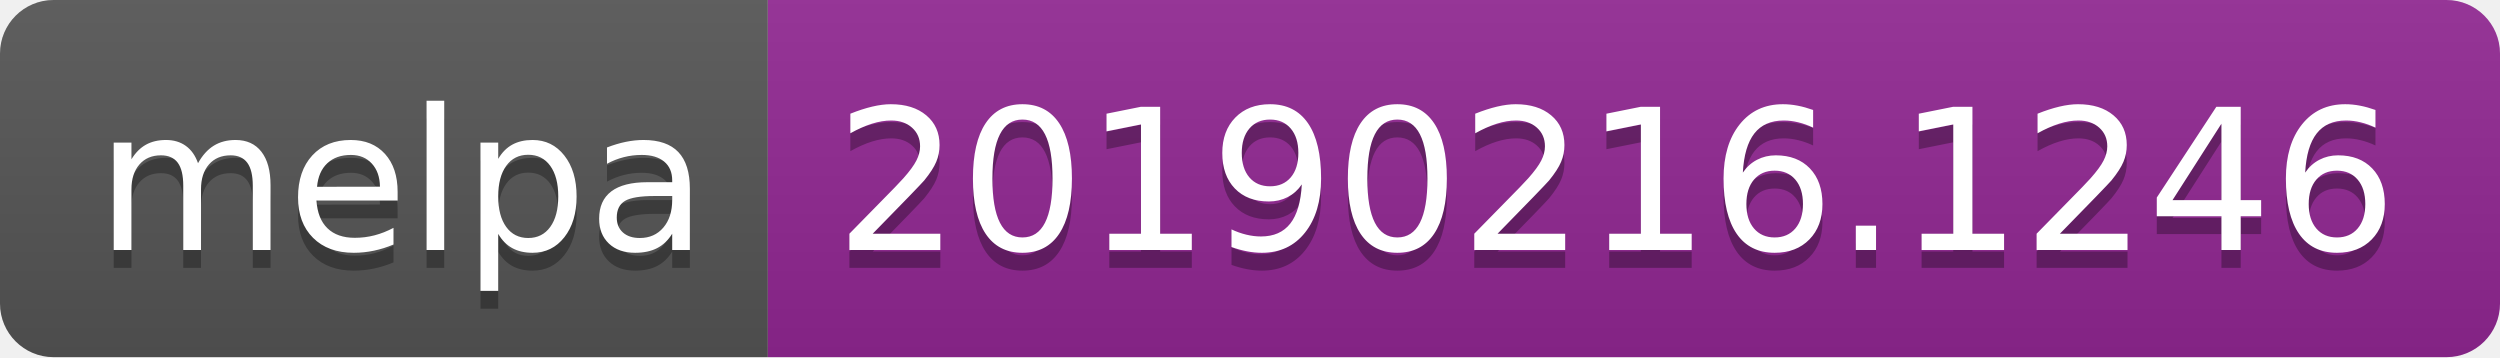
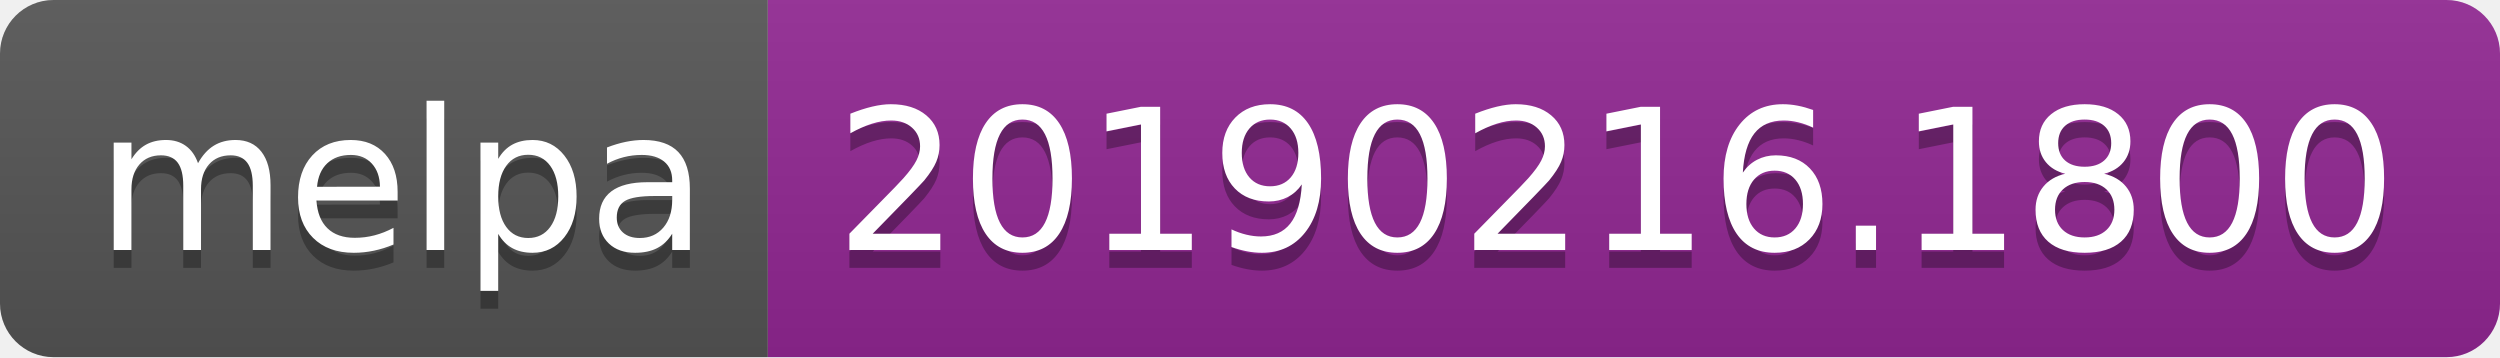
<svg xmlns="http://www.w3.org/2000/svg" width="140" height="20">
  <linearGradient id="b" x2="0" y2="100%">
    <stop offset="0" stop-color="#bbb" stop-opacity=".1" />
    <stop offset="1" stop-opacity=".1" />
  </linearGradient>
  <clipPath id="a">
    <rect width="140" height="20" rx="3" fill="#fff" />
  </clipPath>
  <g clip-path="url(#a)">
    <path fill="#555" d="M0 0h43v20H0z" />
    <path fill="#922793" d="M43 0h97v20H43z" />
    <path fill="url(#b)" d="M0 0h140v20H0z" />
  </g>
  <g fill="#fff" text-anchor="middle" font-family="DejaVu Sans,Verdana,Geneva,sans-serif" font-size="110">
    <text x="225" y="150" fill="#010101" fill-opacity=".3" transform="scale(.1)" textLength="330">melpa</text>
    <text x="225" y="140" transform="scale(.1)" textLength="330">melpa</text>
-     <text x="905" y="150" fill="#010101" fill-opacity=".3" transform="scale(.1)" textLength="870">20190216.1246</text>
-     <text x="905" y="140" transform="scale(.1)" textLength="870">20190216.1246</text>
+     <text x="905" y="150" fill="#010101" fill-opacity=".3" transform="scale(.1)" textLength="870">20190216.1800</text>
+     <text x="905" y="140" transform="scale(.1)" textLength="870">20190216.1800</text>
  </g>
</svg>
